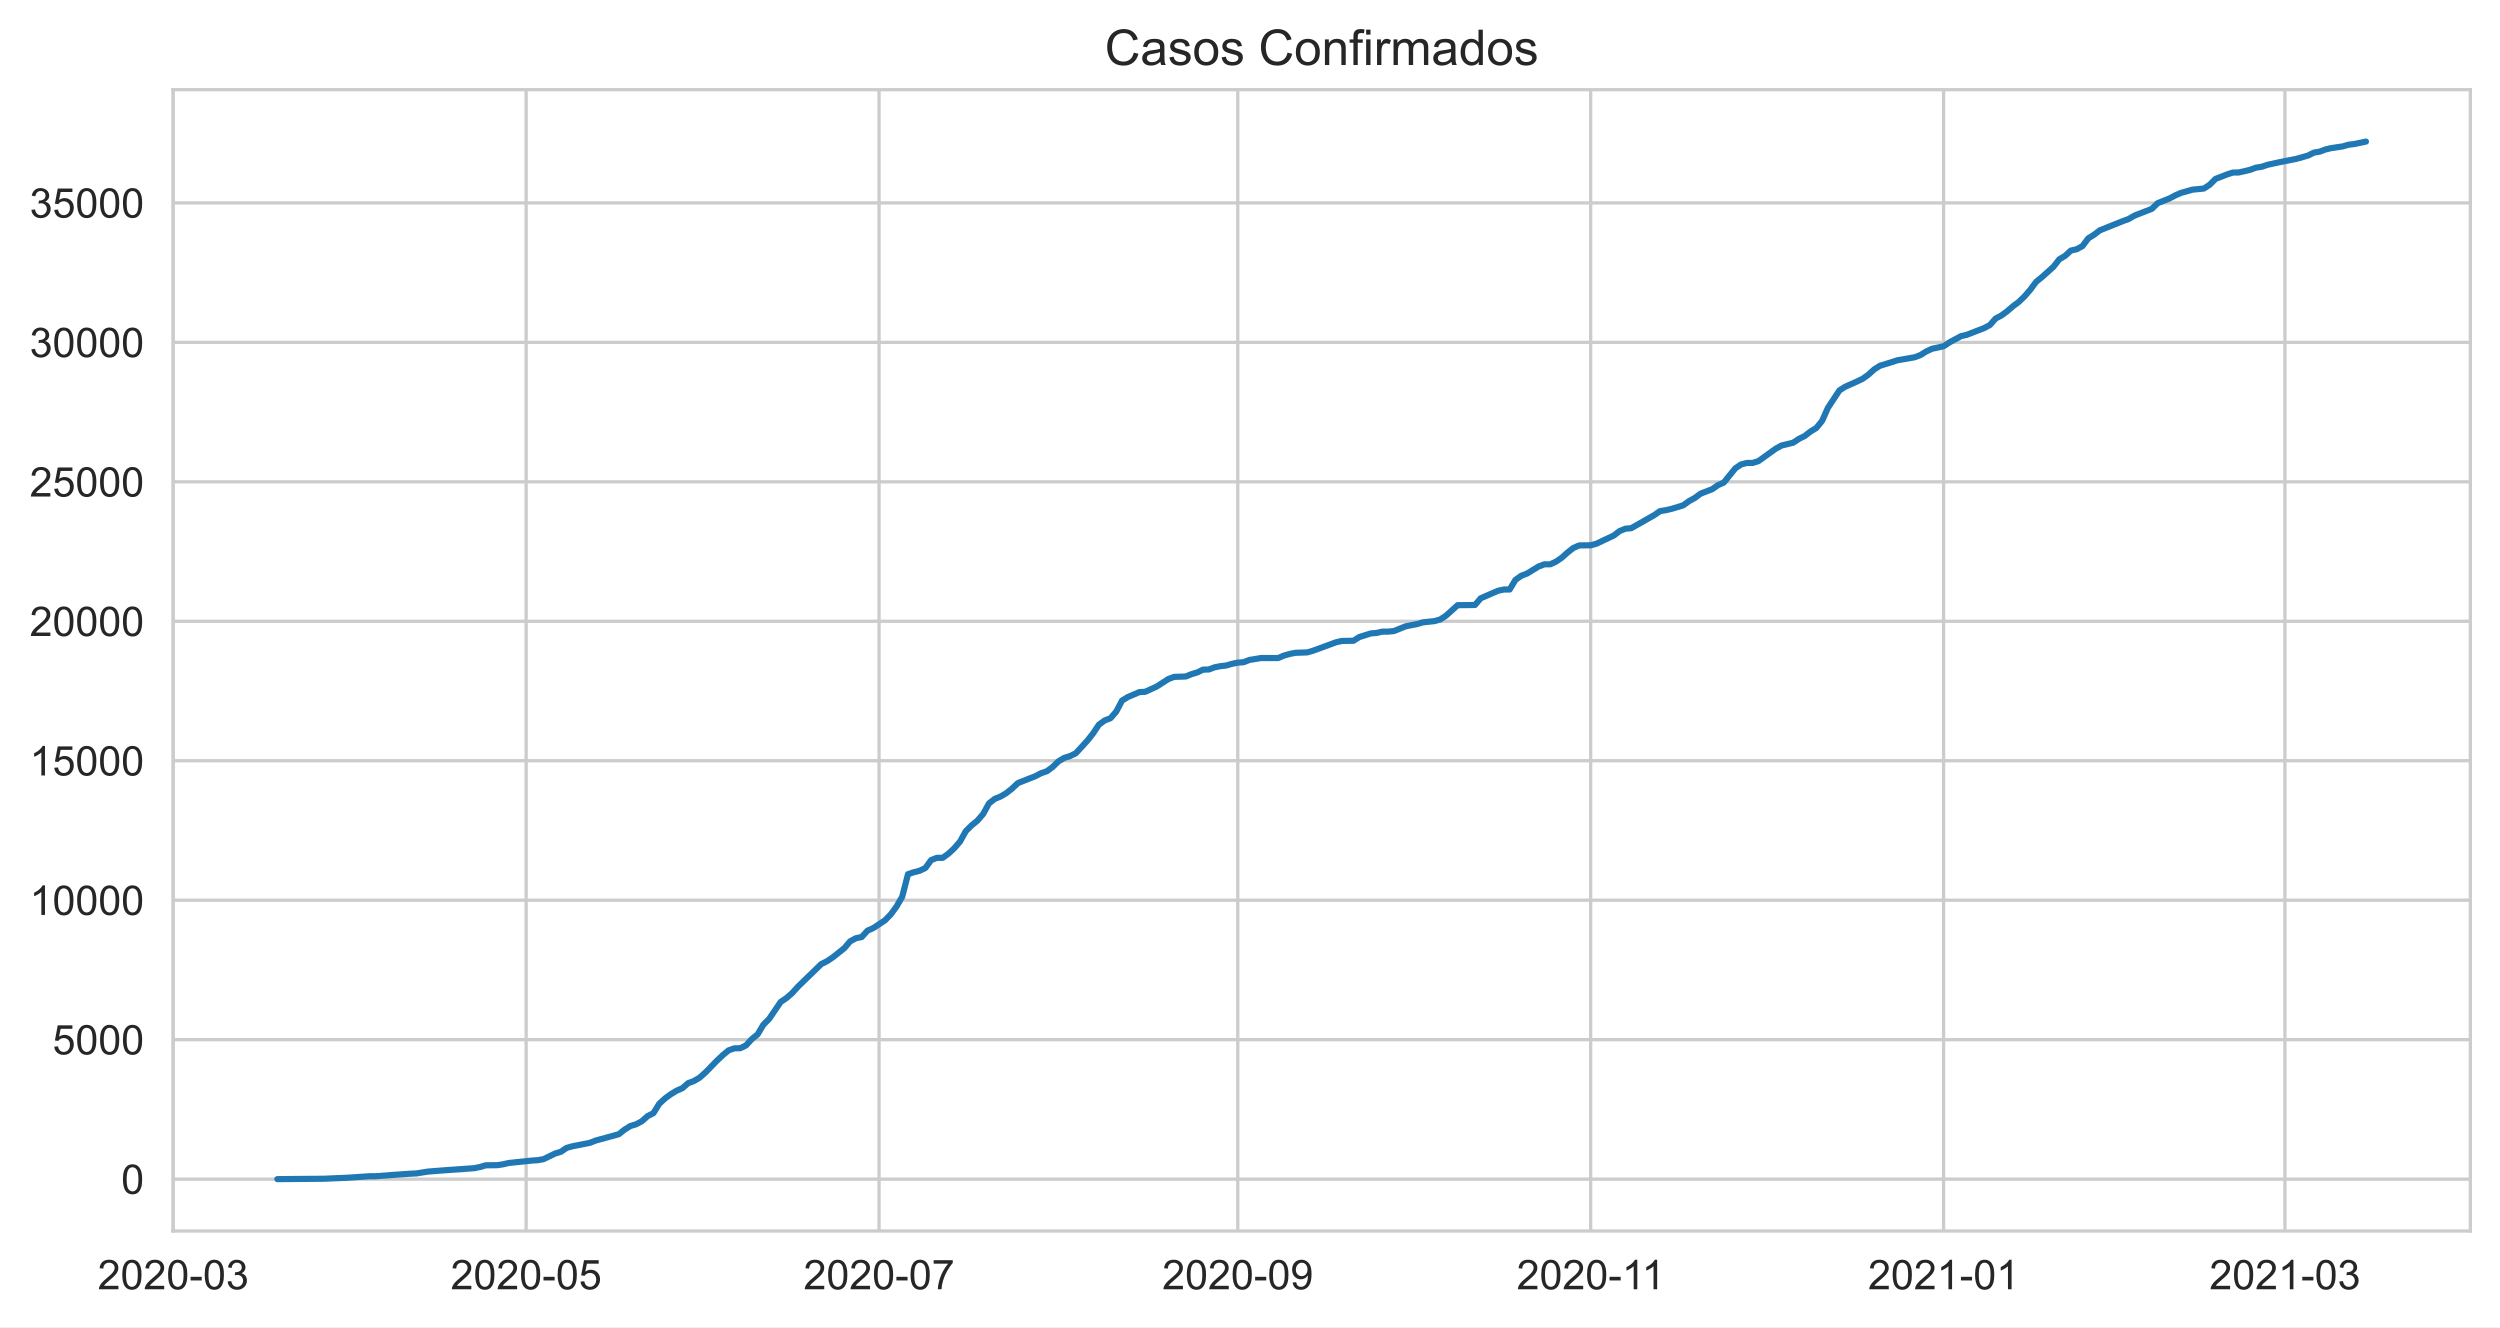
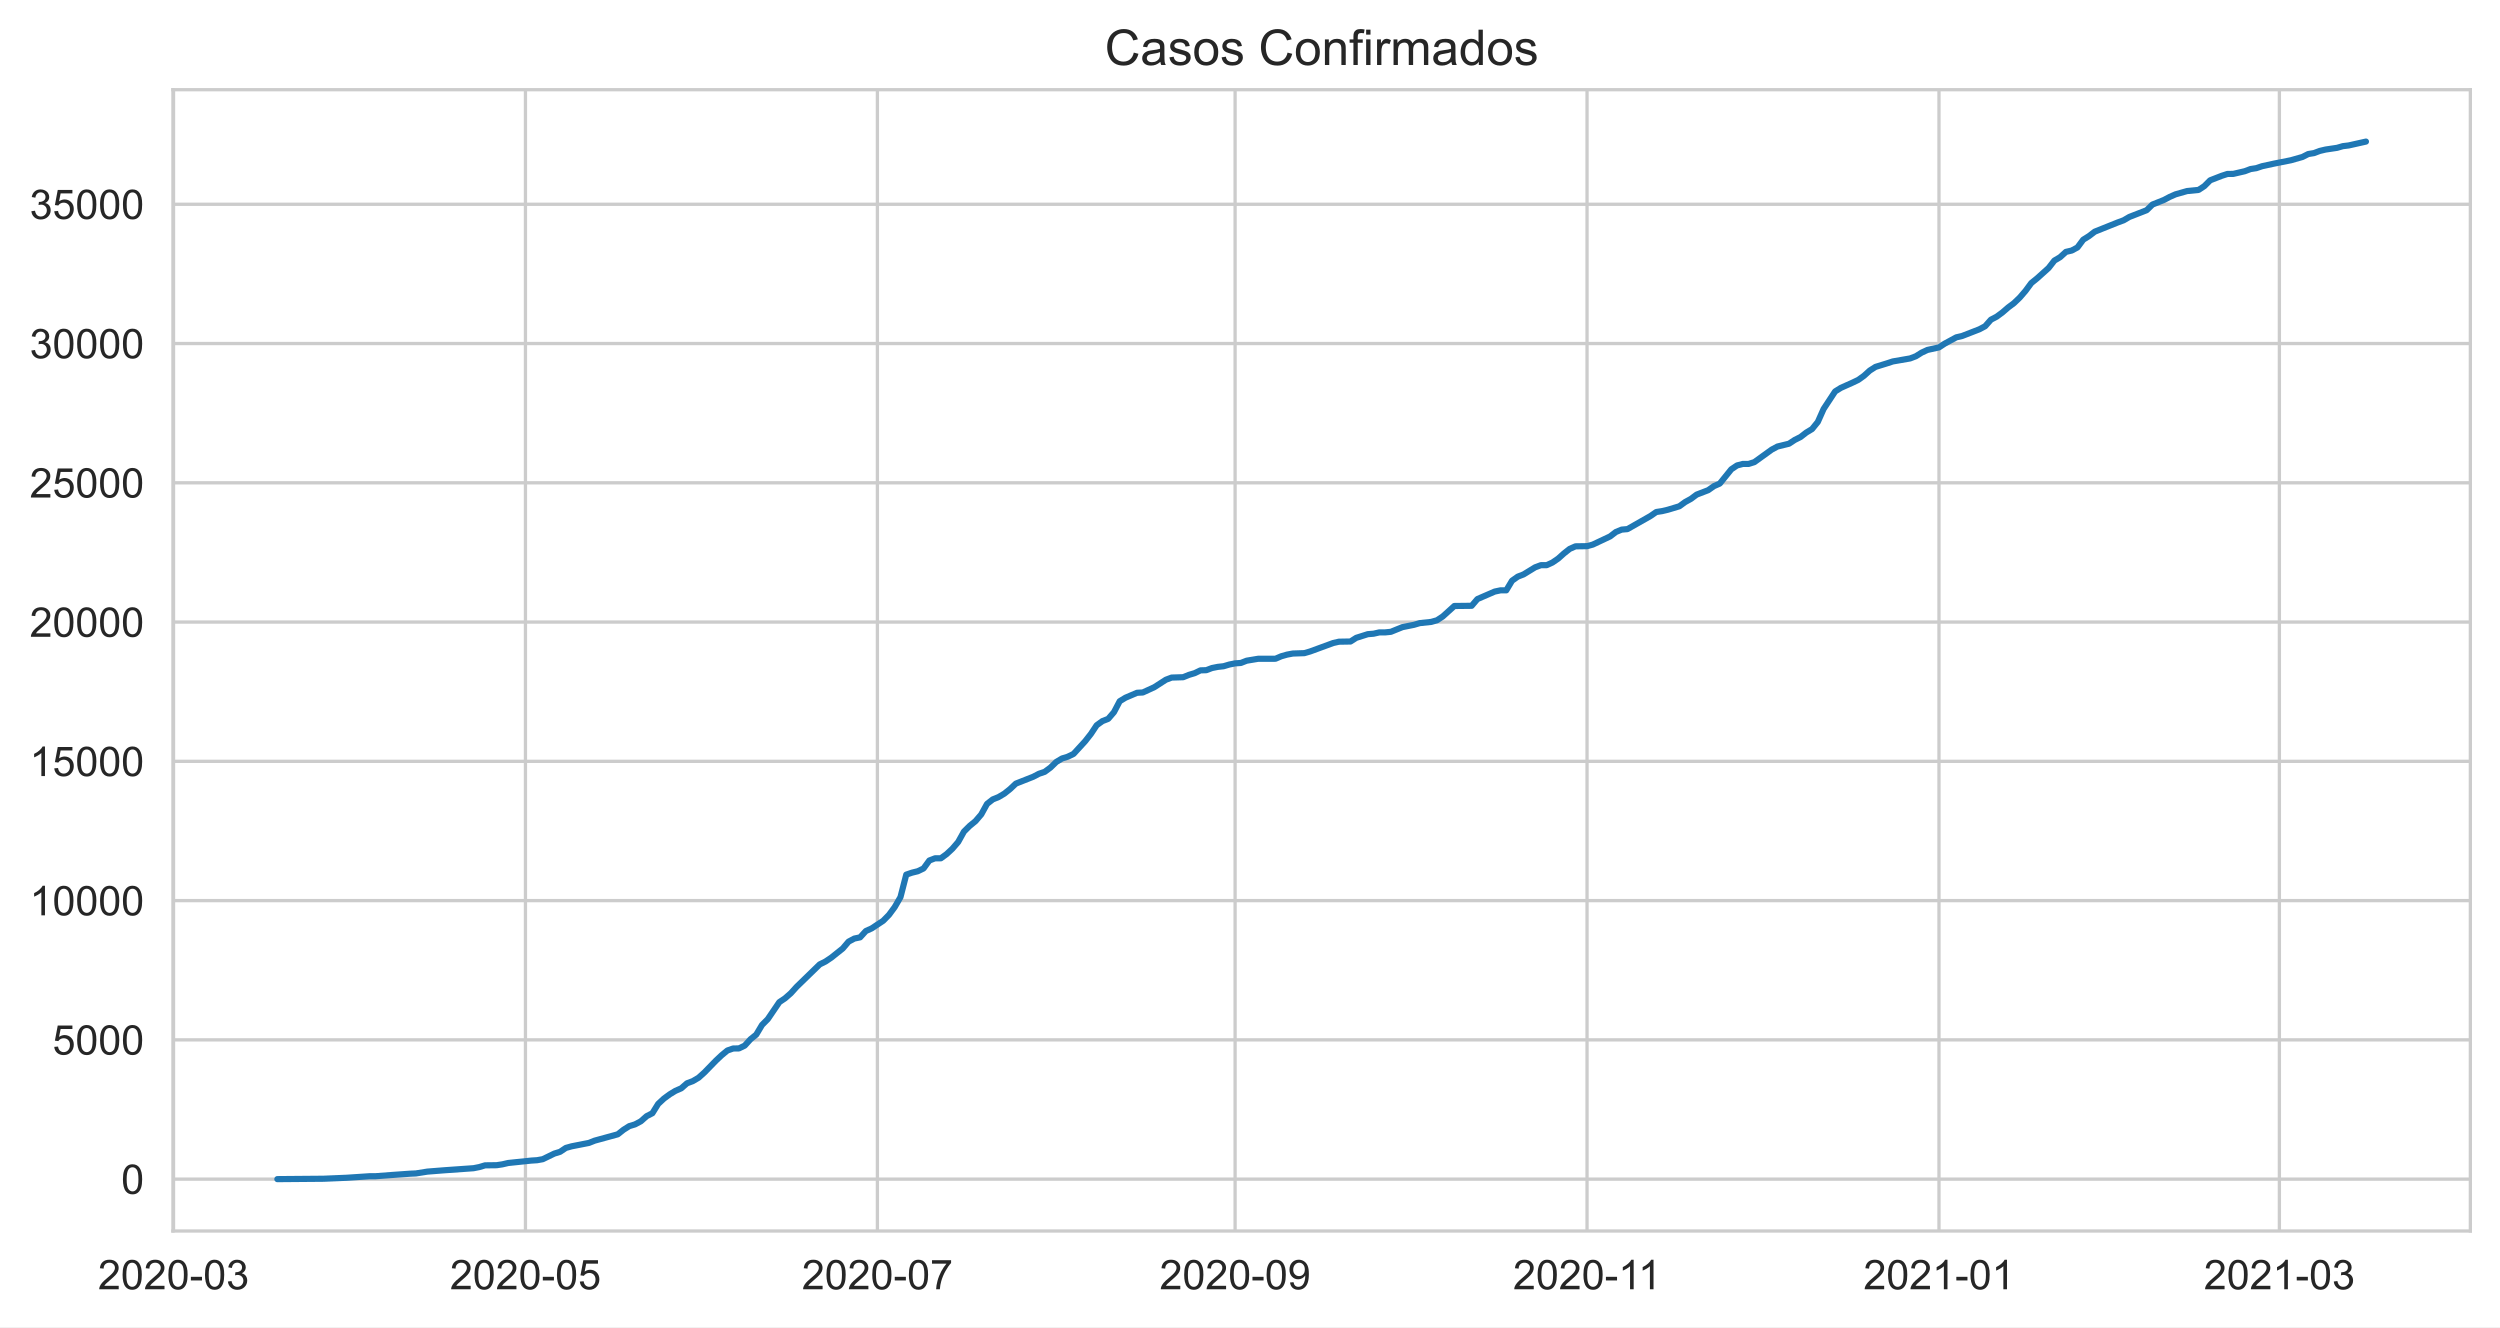
<svg xmlns="http://www.w3.org/2000/svg" xmlns:xlink="http://www.w3.org/1999/xlink" height="322.335pt" version="1.1" viewBox="0 0 607.205 322.335" width="607.205pt">
  <defs>
    <style type="text/css">*{stroke-linecap:butt;stroke-linejoin:round;}</style>
  </defs>
  <g id="figure_1">
    <g id="patch_1">
      <path d="M 0 322.335  L 607.205 322.335  L 607.205 0  L 0 0  z " style="fill:#ffffff;" />
    </g>
    <g id="axes_1">
      <g id="patch_2">
        <path d="M 42.005 298.989  L 600.005 298.989  L 600.005 21.789  L 42.005 21.789  z " style="fill:#ffffff;" />
      </g>
      <g id="matplotlib.axis_1">
        <g id="xtick_1">
          <g id="line2d_1">
-             <path clip-path="url(#pc8f8f0c32c)" d="M 42.075 298.989  L 42.075 21.789  " style="fill:none;stroke:#cccccc;stroke-linecap:round;stroke-width:0.8;" />
+             <path clip-path="url(#p49e1088bb0)" d="M 42.145 298.989  L 42.145 21.789  " style="fill:none;stroke:#cccccc;stroke-linecap:round;stroke-width:0.8;" />
          </g>
          <g id="text_1">
-             <g style="fill:#262626;" transform="translate(23.72729 313.1472)scale(0.1 -0.1)">
+             <g style="fill:#262626;" transform="translate(23.79716 313.1472)scale(0.1 -0.1)">
              <defs>
                <path d="M 50.344 8.453  L 50.344 0  L 3.031 0  Q 2.938 3.172 4.047 6.109  Q 5.859 10.938 9.828 15.625  Q 13.812 20.312 21.344 26.469  Q 33.016 36.031 37.109 41.625  Q 41.219 47.219 41.219 52.203  Q 41.219 57.422 37.469 61  Q 33.734 64.594 27.734 64.594  Q 21.391 64.594 17.578 60.781  Q 13.766 56.984 13.719 50.25  L 4.688 51.172  Q 5.609 61.281 11.656 66.578  Q 17.719 71.875 27.938 71.875  Q 38.234 71.875 44.234 66.156  Q 50.25 60.453 50.25 52  Q 50.25 47.703 48.484 43.547  Q 46.734 39.406 42.656 34.812  Q 38.578 30.219 29.109 22.219  Q 21.188 15.578 18.938 13.203  Q 16.703 10.844 15.234 8.453  z " id="ArialMT-50" />
                <path d="M 4.156 35.297  Q 4.156 48 6.766 55.734  Q 9.375 63.484 14.516 67.672  Q 19.672 71.875 27.484 71.875  Q 33.25 71.875 37.594 69.547  Q 41.938 67.234 44.766 62.859  Q 47.609 58.5 49.219 52.219  Q 50.828 45.953 50.828 35.297  Q 50.828 22.703 48.234 14.969  Q 45.656 7.234 40.5 3  Q 35.359 -1.219 27.484 -1.219  Q 17.141 -1.219 11.234 6.203  Q 4.156 15.141 4.156 35.297  z M 13.188 35.297  Q 13.188 17.672 17.312 11.828  Q 21.438 6 27.484 6  Q 33.547 6 37.672 11.859  Q 41.797 17.719 41.797 35.297  Q 41.797 52.984 37.672 58.781  Q 33.547 64.594 27.391 64.594  Q 21.344 64.594 17.719 59.469  Q 13.188 52.938 13.188 35.297  z " id="ArialMT-48" />
                <path d="M 3.172 21.484  L 3.172 30.328  L 30.172 30.328  L 30.172 21.484  z " id="ArialMT-45" />
                <path d="M 4.203 18.891  L 12.984 20.062  Q 14.5 12.594 18.141 9.297  Q 21.781 6 27 6  Q 33.203 6 37.469 10.297  Q 41.75 14.594 41.75 20.953  Q 41.75 27 37.797 30.922  Q 33.844 34.859 27.734 34.859  Q 25.25 34.859 21.531 33.891  L 22.516 41.609  Q 23.391 41.5 23.922 41.5  Q 29.547 41.5 34.031 44.422  Q 38.531 47.359 38.531 53.469  Q 38.531 58.297 35.25 61.469  Q 31.984 64.656 26.812 64.656  Q 21.688 64.656 18.266 61.422  Q 14.844 58.203 13.875 51.766  L 5.078 53.328  Q 6.688 62.156 12.391 67.016  Q 18.109 71.875 26.609 71.875  Q 32.469 71.875 37.391 69.359  Q 42.328 66.844 44.938 62.5  Q 47.562 58.156 47.562 53.266  Q 47.562 48.641 45.062 44.828  Q 42.578 41.016 37.703 38.766  Q 44.047 37.312 47.562 32.688  Q 51.078 28.078 51.078 21.141  Q 51.078 11.766 44.234 5.25  Q 37.406 -1.266 26.953 -1.266  Q 17.531 -1.266 11.297 4.344  Q 5.078 9.969 4.203 18.891  z " id="ArialMT-51" />
              </defs>
              <use xlink:href="#ArialMT-50" />
              <use x="55.615" xlink:href="#ArialMT-48" />
              <use x="111.23" xlink:href="#ArialMT-50" />
              <use x="166.846" xlink:href="#ArialMT-48" />
              <use x="222.461" xlink:href="#ArialMT-45" />
              <use x="255.762" xlink:href="#ArialMT-48" />
              <use x="311.377" xlink:href="#ArialMT-51" />
            </g>
          </g>
        </g>
        <g id="xtick_2">
          <g id="line2d_2">
-             <path clip-path="url(#pc8f8f0c32c)" d="M 127.791 298.989  L 127.791 21.789  " style="fill:none;stroke:#cccccc;stroke-linecap:round;stroke-width:0.8;" />
+             <path clip-path="url(#p49e1088bb0)" d="M 127.624 298.989  L 127.624 21.789  " style="fill:none;stroke:#cccccc;stroke-linecap:round;stroke-width:0.8;" />
          </g>
          <g id="text_2">
-             <g style="fill:#262626;" transform="translate(109.4437 313.1472)scale(0.1 -0.1)">
+             <g style="fill:#262626;" transform="translate(109.2768 313.1472)scale(0.1 -0.1)">
              <defs>
                <path d="M 4.156 18.75  L 13.375 19.531  Q 14.406 12.797 18.141 9.391  Q 21.875 6 27.156 6  Q 33.5 6 37.891 10.781  Q 42.281 15.578 42.281 23.484  Q 42.281 31 38.062 35.344  Q 33.844 39.703 27 39.703  Q 22.75 39.703 19.328 37.766  Q 15.922 35.844 13.969 32.766  L 5.719 33.844  L 12.641 70.609  L 48.25 70.609  L 48.25 62.203  L 19.672 62.203  L 15.828 42.969  Q 22.266 47.469 29.344 47.469  Q 38.719 47.469 45.156 40.969  Q 51.609 34.469 51.609 24.266  Q 51.609 14.547 45.953 7.469  Q 39.062 -1.219 27.156 -1.219  Q 17.391 -1.219 11.203 4.25  Q 5.031 9.719 4.156 18.75  z " id="ArialMT-53" />
              </defs>
              <use xlink:href="#ArialMT-50" />
              <use x="55.615" xlink:href="#ArialMT-48" />
              <use x="111.23" xlink:href="#ArialMT-50" />
              <use x="166.846" xlink:href="#ArialMT-48" />
              <use x="222.461" xlink:href="#ArialMT-45" />
              <use x="255.762" xlink:href="#ArialMT-48" />
              <use x="311.377" xlink:href="#ArialMT-53" />
            </g>
          </g>
        </g>
        <g id="xtick_3">
          <g id="line2d_3">
-             <path clip-path="url(#pc8f8f0c32c)" d="M 213.508 298.989  L 213.508 21.789  " style="fill:none;stroke:#cccccc;stroke-linecap:round;stroke-width:0.8;" />
+             <path clip-path="url(#p49e1088bb0)" d="M 213.104 298.989  L 213.104 21.789  " style="fill:none;stroke:#cccccc;stroke-linecap:round;stroke-width:0.8;" />
          </g>
          <g id="text_3">
-             <g style="fill:#262626;" transform="translate(195.1602 313.1472)scale(0.1 -0.1)">
+             <g style="fill:#262626;" transform="translate(194.7565 313.1472)scale(0.1 -0.1)">
              <defs>
                <path d="M 4.734 62.203  L 4.734 70.656  L 51.078 70.656  L 51.078 63.812  Q 44.234 56.547 37.516 44.484  Q 30.812 32.422 27.156 19.672  Q 24.516 10.688 23.781 0  L 14.75 0  Q 14.891 8.453 18.062 20.406  Q 21.234 32.375 27.172 43.484  Q 33.109 54.594 39.797 62.203  z " id="ArialMT-55" />
              </defs>
              <use xlink:href="#ArialMT-50" />
              <use x="55.615" xlink:href="#ArialMT-48" />
              <use x="111.23" xlink:href="#ArialMT-50" />
              <use x="166.846" xlink:href="#ArialMT-48" />
              <use x="222.461" xlink:href="#ArialMT-45" />
              <use x="255.762" xlink:href="#ArialMT-48" />
              <use x="311.377" xlink:href="#ArialMT-55" />
            </g>
          </g>
        </g>
        <g id="xtick_4">
          <g id="line2d_4">
-             <path clip-path="url(#pc8f8f0c32c)" d="M 300.629 298.989  L 300.629 21.789  " style="fill:none;stroke:#cccccc;stroke-linecap:round;stroke-width:0.8;" />
+             <path clip-path="url(#p49e1088bb0)" d="M 299.985 298.989  L 299.985 21.789  " style="fill:none;stroke:#cccccc;stroke-linecap:round;stroke-width:0.8;" />
          </g>
          <g id="text_4">
-             <g style="fill:#262626;" transform="translate(282.2818 313.1472)scale(0.1 -0.1)">
+             <g style="fill:#262626;" transform="translate(281.6374 313.1472)scale(0.1 -0.1)">
              <defs>
                <path d="M 5.469 16.547  L 13.922 17.328  Q 14.984 11.375 18.016 8.688  Q 21.047 6 25.781 6  Q 29.828 6 32.875 7.859  Q 35.938 9.719 37.891 12.812  Q 39.844 15.922 41.156 21.188  Q 42.484 26.469 42.484 31.938  Q 42.484 32.516 42.438 33.688  Q 39.797 29.5 35.234 26.875  Q 30.672 24.266 25.344 24.266  Q 16.453 24.266 10.297 30.703  Q 4.156 37.156 4.156 47.703  Q 4.156 58.594 10.578 65.234  Q 17 71.875 26.656 71.875  Q 33.641 71.875 39.422 68.109  Q 45.219 64.359 48.219 57.391  Q 51.219 50.438 51.219 37.25  Q 51.219 23.531 48.234 15.406  Q 45.266 7.281 39.375 3.031  Q 33.5 -1.219 25.594 -1.219  Q 17.188 -1.219 11.859 3.438  Q 6.547 8.109 5.469 16.547  z M 41.453 48.141  Q 41.453 55.719 37.422 60.156  Q 33.406 64.594 27.734 64.594  Q 21.875 64.594 17.531 59.812  Q 13.188 55.031 13.188 47.406  Q 13.188 40.578 17.312 36.297  Q 21.438 32.031 27.484 32.031  Q 33.594 32.031 37.516 36.297  Q 41.453 40.578 41.453 48.141  z " id="ArialMT-57" />
              </defs>
              <use xlink:href="#ArialMT-50" />
              <use x="55.615" xlink:href="#ArialMT-48" />
              <use x="111.23" xlink:href="#ArialMT-50" />
              <use x="166.846" xlink:href="#ArialMT-48" />
              <use x="222.461" xlink:href="#ArialMT-45" />
              <use x="255.762" xlink:href="#ArialMT-48" />
              <use x="311.377" xlink:href="#ArialMT-57" />
            </g>
          </g>
        </g>
        <g id="xtick_5">
          <g id="line2d_5">
-             <path clip-path="url(#pc8f8f0c32c)" d="M 386.346 298.989  L 386.346 21.789  " style="fill:none;stroke:#cccccc;stroke-linecap:round;stroke-width:0.8;" />
+             <path clip-path="url(#p49e1088bb0)" d="M 385.465 298.989  L 385.465 21.789  " style="fill:none;stroke:#cccccc;stroke-linecap:round;stroke-width:0.8;" />
          </g>
          <g id="text_5">
-             <g style="fill:#262626;" transform="translate(368.367 313.1472)scale(0.1 -0.1)">
+             <g style="fill:#262626;" transform="translate(367.4859 313.1472)scale(0.1 -0.1)">
              <defs>
                <path d="M 37.25 0  L 28.469 0  L 28.469 56  Q 25.297 52.984 20.141 49.953  Q 14.984 46.922 10.891 45.406  L 10.891 53.906  Q 18.266 57.375 23.781 62.297  Q 29.297 67.234 31.594 71.875  L 37.25 71.875  z " id="ArialMT-49" />
              </defs>
              <use xlink:href="#ArialMT-50" />
              <use x="55.615" xlink:href="#ArialMT-48" />
              <use x="111.23" xlink:href="#ArialMT-50" />
              <use x="166.846" xlink:href="#ArialMT-48" />
              <use x="222.461" xlink:href="#ArialMT-45" />
              <use x="255.762" xlink:href="#ArialMT-49" />
              <use x="304.002" xlink:href="#ArialMT-49" />
            </g>
          </g>
        </g>
        <g id="xtick_6">
          <g id="line2d_6">
-             <path clip-path="url(#pc8f8f0c32c)" d="M 472.062 298.989  L 472.062 21.789  " style="fill:none;stroke:#cccccc;stroke-linecap:round;stroke-width:0.8;" />
+             <path clip-path="url(#p49e1088bb0)" d="M 470.944 298.989  L 470.944 21.789  " style="fill:none;stroke:#cccccc;stroke-linecap:round;stroke-width:0.8;" />
          </g>
          <g id="text_6">
-             <g style="fill:#262626;" transform="translate(453.7147 313.1472)scale(0.1 -0.1)">
+             <g style="fill:#262626;" transform="translate(452.5968 313.1472)scale(0.1 -0.1)">
              <use xlink:href="#ArialMT-50" />
              <use x="55.615" xlink:href="#ArialMT-48" />
              <use x="111.23" xlink:href="#ArialMT-50" />
              <use x="166.846" xlink:href="#ArialMT-49" />
              <use x="222.461" xlink:href="#ArialMT-45" />
              <use x="255.762" xlink:href="#ArialMT-48" />
              <use x="311.377" xlink:href="#ArialMT-49" />
            </g>
          </g>
        </g>
        <g id="xtick_7">
          <g id="line2d_7">
-             <path clip-path="url(#pc8f8f0c32c)" d="M 554.968 298.989  L 554.968 21.789  " style="fill:none;stroke:#cccccc;stroke-linecap:round;stroke-width:0.8;" />
+             <path clip-path="url(#p49e1088bb0)" d="M 553.621 298.989  L 553.621 21.789  " style="fill:none;stroke:#cccccc;stroke-linecap:round;stroke-width:0.8;" />
          </g>
          <g id="text_7">
-             <g style="fill:#262626;" transform="translate(536.6208 313.1472)scale(0.1 -0.1)">
+             <g style="fill:#262626;" transform="translate(535.2738 313.1472)scale(0.1 -0.1)">
              <use xlink:href="#ArialMT-50" />
              <use x="55.615" xlink:href="#ArialMT-48" />
              <use x="111.23" xlink:href="#ArialMT-50" />
              <use x="166.846" xlink:href="#ArialMT-49" />
              <use x="222.461" xlink:href="#ArialMT-45" />
              <use x="255.762" xlink:href="#ArialMT-48" />
              <use x="311.377" xlink:href="#ArialMT-51" />
            </g>
          </g>
        </g>
      </g>
      <g id="matplotlib.axis_2">
        <g id="ytick_1">
          <g id="line2d_8">
-             <path clip-path="url(#pc8f8f0c32c)" d="M 42.005 286.389  L 600.005 286.389  " style="fill:none;stroke:#cccccc;stroke-linecap:round;stroke-width:0.8;" />
+             <path clip-path="url(#p49e1088bb0)" d="M 42.005 286.389  L 600.005 286.389  " style="fill:none;stroke:#cccccc;stroke-linecap:round;stroke-width:0.8;" />
          </g>
          <g id="text_8">
            <g style="fill:#262626;" transform="translate(29.44375 289.9683)scale(0.1 -0.1)">
              <use xlink:href="#ArialMT-48" />
            </g>
          </g>
        </g>
        <g id="ytick_2">
          <g id="line2d_9">
-             <path clip-path="url(#pc8f8f0c32c)" d="M 42.005 252.517  L 600.005 252.517  " style="fill:none;stroke:#cccccc;stroke-linecap:round;stroke-width:0.8;" />
+             <path clip-path="url(#p49e1088bb0)" d="M 42.005 252.564  L 600.005 252.564  " style="fill:none;stroke:#cccccc;stroke-linecap:round;stroke-width:0.8;" />
          </g>
          <g id="text_9">
-             <g style="fill:#262626;" transform="translate(12.76094 256.0955)scale(0.1 -0.1)">
+             <g style="fill:#262626;" transform="translate(12.76094 256.1428)scale(0.1 -0.1)">
              <use xlink:href="#ArialMT-53" />
              <use x="55.615" xlink:href="#ArialMT-48" />
              <use x="111.23" xlink:href="#ArialMT-48" />
              <use x="166.846" xlink:href="#ArialMT-48" />
            </g>
          </g>
        </g>
        <g id="ytick_3">
          <g id="line2d_10">
-             <path clip-path="url(#pc8f8f0c32c)" d="M 42.005 218.644  L 600.005 218.644  " style="fill:none;stroke:#cccccc;stroke-linecap:round;stroke-width:0.8;" />
+             <path clip-path="url(#p49e1088bb0)" d="M 42.005 218.738  L 600.005 218.738  " style="fill:none;stroke:#cccccc;stroke-linecap:round;stroke-width:0.8;" />
          </g>
          <g id="text_10">
-             <g style="fill:#262626;" transform="translate(7.2 222.2227)scale(0.1 -0.1)">
+             <g style="fill:#262626;" transform="translate(7.2 222.3173)scale(0.1 -0.1)">
              <use xlink:href="#ArialMT-49" />
              <use x="55.615" xlink:href="#ArialMT-48" />
              <use x="111.23" xlink:href="#ArialMT-48" />
              <use x="166.846" xlink:href="#ArialMT-48" />
              <use x="222.461" xlink:href="#ArialMT-48" />
            </g>
          </g>
        </g>
        <g id="ytick_4">
          <g id="line2d_11">
-             <path clip-path="url(#pc8f8f0c32c)" d="M 42.005 184.771  L 600.005 184.771  " style="fill:none;stroke:#cccccc;stroke-linecap:round;stroke-width:0.8;" />
+             <path clip-path="url(#p49e1088bb0)" d="M 42.005 184.913  L 600.005 184.913  " style="fill:none;stroke:#cccccc;stroke-linecap:round;stroke-width:0.8;" />
          </g>
          <g id="text_11">
-             <g style="fill:#262626;" transform="translate(7.2 188.3499)scale(0.1 -0.1)">
+             <g style="fill:#262626;" transform="translate(7.2 188.4918)scale(0.1 -0.1)">
              <use xlink:href="#ArialMT-49" />
              <use x="55.615" xlink:href="#ArialMT-53" />
              <use x="111.23" xlink:href="#ArialMT-48" />
              <use x="166.846" xlink:href="#ArialMT-48" />
              <use x="222.461" xlink:href="#ArialMT-48" />
            </g>
          </g>
        </g>
        <g id="ytick_5">
          <g id="line2d_12">
-             <path clip-path="url(#pc8f8f0c32c)" d="M 42.005 150.898  L 600.005 150.898  " style="fill:none;stroke:#cccccc;stroke-linecap:round;stroke-width:0.8;" />
+             <path clip-path="url(#p49e1088bb0)" d="M 42.005 151.087  L 600.005 151.087  " style="fill:none;stroke:#cccccc;stroke-linecap:round;stroke-width:0.8;" />
          </g>
          <g id="text_12">
-             <g style="fill:#262626;" transform="translate(7.2 154.4771)scale(0.1 -0.1)">
+             <g style="fill:#262626;" transform="translate(7.2 154.6663)scale(0.1 -0.1)">
              <use xlink:href="#ArialMT-50" />
              <use x="55.615" xlink:href="#ArialMT-48" />
              <use x="111.23" xlink:href="#ArialMT-48" />
              <use x="166.846" xlink:href="#ArialMT-48" />
              <use x="222.461" xlink:href="#ArialMT-48" />
            </g>
          </g>
        </g>
        <g id="ytick_6">
          <g id="line2d_13">
-             <path clip-path="url(#pc8f8f0c32c)" d="M 42.005 117.025  L 600.005 117.025  " style="fill:none;stroke:#cccccc;stroke-linecap:round;stroke-width:0.8;" />
+             <path clip-path="url(#p49e1088bb0)" d="M 42.005 117.262  L 600.005 117.262  " style="fill:none;stroke:#cccccc;stroke-linecap:round;stroke-width:0.8;" />
          </g>
          <g id="text_13">
-             <g style="fill:#262626;" transform="translate(7.2 120.6043)scale(0.1 -0.1)">
+             <g style="fill:#262626;" transform="translate(7.2 120.8408)scale(0.1 -0.1)">
              <use xlink:href="#ArialMT-50" />
              <use x="55.615" xlink:href="#ArialMT-53" />
              <use x="111.23" xlink:href="#ArialMT-48" />
              <use x="166.846" xlink:href="#ArialMT-48" />
              <use x="222.461" xlink:href="#ArialMT-48" />
            </g>
          </g>
        </g>
        <g id="ytick_7">
          <g id="line2d_14">
-             <path clip-path="url(#pc8f8f0c32c)" d="M 42.005 83.153  L 600.005 83.153  " style="fill:none;stroke:#cccccc;stroke-linecap:round;stroke-width:0.8;" />
+             <path clip-path="url(#p49e1088bb0)" d="M 42.005 83.436  L 600.005 83.436  " style="fill:none;stroke:#cccccc;stroke-linecap:round;stroke-width:0.8;" />
          </g>
          <g id="text_14">
-             <g style="fill:#262626;" transform="translate(7.2 86.73155)scale(0.1 -0.1)">
+             <g style="fill:#262626;" transform="translate(7.2 87.01526)scale(0.1 -0.1)">
              <use xlink:href="#ArialMT-51" />
              <use x="55.615" xlink:href="#ArialMT-48" />
              <use x="111.23" xlink:href="#ArialMT-48" />
              <use x="166.846" xlink:href="#ArialMT-48" />
              <use x="222.461" xlink:href="#ArialMT-48" />
            </g>
          </g>
        </g>
        <g id="ytick_8">
          <g id="line2d_15">
-             <path clip-path="url(#pc8f8f0c32c)" d="M 42.005 49.28  L 600.005 49.28  " style="fill:none;stroke:#cccccc;stroke-linecap:round;stroke-width:0.8;" />
+             <path clip-path="url(#p49e1088bb0)" d="M 42.005 49.611  L 600.005 49.611  " style="fill:none;stroke:#cccccc;stroke-linecap:round;stroke-width:0.8;" />
          </g>
          <g id="text_15">
-             <g style="fill:#262626;" transform="translate(7.2 52.85876)scale(0.1 -0.1)">
+             <g style="fill:#262626;" transform="translate(7.2 53.18976)scale(0.1 -0.1)">
              <use xlink:href="#ArialMT-51" />
              <use x="55.615" xlink:href="#ArialMT-53" />
              <use x="111.23" xlink:href="#ArialMT-48" />
              <use x="166.846" xlink:href="#ArialMT-48" />
              <use x="222.461" xlink:href="#ArialMT-48" />
            </g>
          </g>
        </g>
      </g>
      <g id="line2d_16">
-         <path clip-path="url(#pc8f8f0c32c)" d="M 67.368 286.389  L 78.61 286.295  L 84.231 286.057  L 89.851 285.685  L 91.257 285.685  L 95.472 285.366  L 99.688 285.068  L 101.093 285.007  L 103.903 284.56  L 108.119 284.228  L 115.145 283.734  L 116.55 283.456  L 117.955 283.036  L 120.765 283.002  L 122.171 282.792  L 123.576 282.467  L 129.197 281.878  L 130.602 281.789  L 132.007 281.539  L 134.817 280.177  L 136.223 279.744  L 137.628 278.802  L 139.033 278.409  L 143.248 277.582  L 144.654 277.027  L 150.274 275.489  L 151.68 274.378  L 153.085 273.497  L 154.49 273.071  L 155.895 272.319  L 157.3 271.079  L 158.706 270.361  L 160.111 268.098  L 161.516 266.797  L 162.921 265.768  L 164.326 264.914  L 165.731 264.304  L 167.137 263.078  L 168.542 262.556  L 169.947 261.73  L 171.352 260.47  L 174.163 257.584  L 175.568 256.263  L 176.973 255.104  L 178.378 254.617  L 179.783 254.596  L 181.189 253.919  L 182.594 252.374  L 183.999 251.243  L 185.404 248.892  L 186.809 247.476  L 189.62 243.344  L 191.025 242.402  L 192.43 241.169  L 193.835 239.618  L 199.456 234.164  L 200.861 233.467  L 202.266 232.525  L 205.077 230.282  L 206.482 228.629  L 207.887 227.878  L 209.292 227.586  L 210.697 226.042  L 212.103 225.412  L 214.913 223.555  L 216.318 222.126  L 217.723 220.222  L 219.129 217.797  L 220.534 212.33  L 221.939 211.849  L 223.344 211.503  L 224.749 210.826  L 226.155 208.895  L 227.56 208.353  L 228.965 208.353  L 230.37 207.33  L 231.775 206.023  L 233.18 204.39  L 234.586 201.863  L 235.991 200.468  L 237.396 199.323  L 238.801 197.683  L 240.206 195.129  L 241.612 194.032  L 243.017 193.463  L 244.422 192.629  L 245.827 191.512  L 247.232 190.191  L 251.448 188.531  L 252.853 187.799  L 254.258 187.325  L 255.663 186.289  L 257.069 184.92  L 258.474 184.08  L 259.879 183.646  L 261.284 182.962  L 264.095 179.9  L 265.5 178.118  L 266.905 176.005  L 268.31 174.989  L 269.715 174.447  L 271.121 172.821  L 272.526 170.152  L 273.931 169.298  L 276.741 168.099  L 278.146 168.024  L 280.957 166.737  L 283.767 164.928  L 285.172 164.4  L 287.983 164.312  L 289.388 163.743  L 290.793 163.323  L 292.198 162.645  L 293.604 162.605  L 295.009 162.076  L 296.414 161.798  L 297.819 161.643  L 299.224 161.229  L 300.629 160.945  L 302.035 160.843  L 303.44 160.295  L 306.25 159.827  L 310.466 159.82  L 311.871 159.217  L 313.276 158.818  L 314.681 158.553  L 317.492 158.459  L 318.897 158.052  L 324.518 155.993  L 325.923 155.674  L 328.733 155.627  L 330.138 154.733  L 332.949 153.845  L 334.354 153.73  L 335.759 153.412  L 337.164 153.412  L 338.57 153.269  L 341.38 152.131  L 344.19 151.569  L 345.595 151.156  L 348.406 150.858  L 349.811 150.458  L 351.216 149.53  L 354.027 146.989  L 358.242 146.942  L 359.647 145.302  L 363.863 143.48  L 365.268 143.182  L 366.673 143.182  L 368.078 140.838  L 369.484 139.849  L 370.889 139.307  L 373.699 137.586  L 375.104 137.065  L 376.51 137.065  L 377.915 136.421  L 379.32 135.459  L 380.725 134.199  L 382.13 133.095  L 383.536 132.478  L 386.346 132.438  L 387.751 132.051  L 391.967 130.066  L 393.372 128.989  L 394.777 128.413  L 396.182 128.292  L 401.803 125.101  L 403.208 124.132  L 404.613 123.915  L 406.019 123.583  L 408.829 122.736  L 410.234 121.713  L 411.639 120.941  L 413.044 119.898  L 415.855 118.821  L 417.26 117.832  L 418.665 117.222  L 421.476 113.747  L 422.881 112.805  L 424.286 112.439  L 425.691 112.439  L 427.096 111.999  L 431.312 108.964  L 432.717 108.205  L 435.527 107.521  L 436.933 106.599  L 438.338 105.895  L 439.743 104.804  L 441.148 103.957  L 442.553 102.223  L 443.959 99.073  L 446.769 94.805  L 448.174 93.931  L 450.985 92.678  L 452.39 92.007  L 453.795 91.004  L 455.2 89.731  L 456.605 88.836  L 459.416 87.969  L 460.821 87.509  L 465.036 86.777  L 466.442 86.242  L 467.847 85.361  L 469.252 84.711  L 472.062 84.094  L 473.468 83.173  L 476.278 81.649  L 477.683 81.324  L 481.899 79.691  L 483.304 78.946  L 484.709 77.354  L 486.114 76.622  L 487.519 75.585  L 488.925 74.373  L 490.33 73.323  L 491.735 71.975  L 493.14 70.342  L 494.545 68.445  L 495.951 67.307  L 498.761 64.78  L 500.166 62.978  L 501.571 62.145  L 502.976 60.864  L 504.382 60.539  L 505.787 59.787  L 507.192 57.897  L 508.597 57.023  L 510.002 55.946  L 515.623 53.697  L 517.028 53.182  L 518.434 52.362  L 522.649 50.723  L 524.054 49.348  L 526.865 48.23  L 528.27 47.485  L 529.675 46.868  L 532.485 46.069  L 535.296 45.791  L 536.701 44.863  L 538.106 43.454  L 540.917 42.363  L 542.322 41.909  L 543.727 41.896  L 546.537 41.245  L 547.942 40.717  L 549.348 40.5  L 550.753 40.026  L 553.563 39.416  L 557.779 38.576  L 560.589 37.777  L 561.994 37.065  L 563.4 36.835  L 564.805 36.307  L 566.21 35.975  L 569.02 35.555  L 570.425 35.148  L 571.831 34.979  L 574.641 34.389  L 574.641 34.389  " style="fill:none;stroke:#1f77b4;stroke-linecap:round;stroke-width:1.5;" />
+         <path clip-path="url(#p49e1088bb0)" d="M 67.368 286.389  L 78.579 286.295  L 84.184 286.058  L 89.789 285.686  L 91.191 285.686  L 95.394 285.368  L 99.598 285.07  L 101 285.009  L 103.802 284.563  L 108.006 284.231  L 115.013 283.737  L 116.414 283.46  L 117.815 283.041  L 120.618 283.007  L 122.019 282.797  L 123.421 282.472  L 129.026 281.884  L 130.427 281.796  L 131.828 281.546  L 134.631 280.186  L 136.032 279.753  L 137.434 278.812  L 138.835 278.42  L 143.039 277.595  L 144.44 277.04  L 150.045 275.504  L 151.447 274.395  L 152.848 273.515  L 154.249 273.089  L 155.651 272.338  L 157.052 271.1  L 158.453 270.383  L 159.855 268.124  L 161.256 266.825  L 162.657 265.796  L 164.058 264.944  L 165.46 264.335  L 166.861 263.111  L 168.262 262.59  L 169.664 261.764  L 171.065 260.506  L 173.868 257.624  L 175.269 256.305  L 176.67 255.148  L 178.071 254.661  L 179.473 254.641  L 180.874 253.964  L 182.275 252.422  L 183.677 251.292  L 185.078 248.945  L 186.479 247.531  L 189.282 243.404  L 190.683 242.464  L 192.085 241.232  L 193.486 239.683  L 199.091 234.237  L 200.492 233.54  L 201.894 232.6  L 204.696 230.361  L 206.098 228.71  L 207.499 227.959  L 208.9 227.668  L 210.302 226.126  L 211.703 225.497  L 214.505 223.643  L 215.907 222.216  L 217.308 220.315  L 218.709 217.893  L 220.111 212.433  L 221.512 211.953  L 222.913 211.608  L 224.315 210.931  L 225.716 209.003  L 227.117 208.462  L 228.518 208.462  L 229.92 207.441  L 231.321 206.135  L 232.722 204.505  L 234.124 201.981  L 235.525 200.588  L 236.926 199.444  L 238.328 197.807  L 239.729 195.257  L 241.13 194.161  L 242.532 193.592  L 243.933 192.76  L 245.334 191.644  L 246.735 190.325  L 250.939 188.667  L 252.341 187.937  L 253.742 187.463  L 255.143 186.428  L 256.545 185.062  L 257.946 184.223  L 259.347 183.79  L 260.749 183.107  L 263.551 180.049  L 264.952 178.27  L 266.354 176.159  L 267.755 175.144  L 269.156 174.603  L 270.558 172.979  L 271.959 170.314  L 273.36 169.461  L 276.163 168.264  L 277.564 168.19  L 280.367 166.904  L 283.169 165.098  L 284.571 164.57  L 287.373 164.482  L 288.775 163.914  L 290.176 163.495  L 291.577 162.818  L 292.979 162.777  L 294.38 162.25  L 295.781 161.972  L 297.182 161.817  L 298.584 161.404  L 299.985 161.12  L 301.386 161.019  L 302.788 160.471  L 305.59 160.004  L 309.794 159.997  L 311.196 159.395  L 312.597 158.996  L 313.998 158.732  L 316.801 158.637  L 318.202 158.231  L 323.807 156.175  L 325.209 155.857  L 328.011 155.809  L 329.413 154.916  L 332.215 154.03  L 333.616 153.915  L 335.018 153.597  L 336.419 153.597  L 337.82 153.455  L 340.623 152.319  L 343.426 151.757  L 344.827 151.344  L 347.629 151.047  L 349.031 150.648  L 350.432 149.721  L 353.235 147.184  L 357.439 147.137  L 358.84 145.499  L 363.044 143.68  L 364.445 143.382  L 365.846 143.382  L 367.248 141.041  L 368.649 140.053  L 370.05 139.512  L 372.853 137.794  L 374.254 137.273  L 375.656 137.273  L 377.057 136.63  L 378.458 135.67  L 379.86 134.411  L 381.261 133.309  L 382.662 132.693  L 385.465 132.652  L 386.866 132.267  L 391.07 130.285  L 392.471 129.209  L 393.873 128.634  L 395.274 128.512  L 400.879 125.326  L 402.28 124.358  L 403.682 124.142  L 405.083 123.81  L 407.886 122.965  L 409.287 121.943  L 410.688 121.172  L 412.09 120.13  L 414.892 119.055  L 416.293 118.067  L 417.695 117.458  L 420.497 113.988  L 421.899 113.047  L 423.3 112.682  L 424.701 112.682  L 426.103 112.242  L 430.307 109.211  L 431.708 108.454  L 434.51 107.77  L 435.912 106.85  L 437.313 106.147  L 438.714 105.058  L 440.116 104.212  L 441.517 102.48  L 442.918 99.334  L 445.721 95.072  L 447.122 94.2  L 449.925 92.948  L 451.326 92.278  L 452.727 91.277  L 454.129 90.005  L 455.53 89.112  L 458.333 88.246  L 459.734 87.786  L 463.938 87.056  L 465.339 86.521  L 466.74 85.642  L 468.142 84.992  L 470.944 84.377  L 472.346 83.457  L 475.148 81.935  L 476.55 81.61  L 480.754 79.979  L 482.155 79.235  L 483.556 77.645  L 484.957 76.915  L 486.359 75.88  L 487.76 74.669  L 489.161 73.62  L 490.563 72.274  L 491.964 70.644  L 493.365 68.749  L 494.767 67.613  L 497.569 65.089  L 498.971 63.29  L 500.372 62.458  L 501.773 61.179  L 503.174 60.854  L 504.576 60.104  L 505.977 58.216  L 507.378 57.343  L 508.78 56.268  L 514.385 54.022  L 515.786 53.508  L 517.188 52.689  L 521.391 51.052  L 522.793 49.679  L 525.595 48.562  L 526.997 47.818  L 528.398 47.202  L 531.201 46.404  L 534.003 46.127  L 535.404 45.2  L 536.806 43.793  L 539.608 42.704  L 541.01 42.25  L 542.411 42.237  L 545.214 41.587  L 546.615 41.06  L 548.016 40.843  L 549.418 40.37  L 552.22 39.761  L 556.424 38.922  L 559.227 38.124  L 560.628 37.413  L 562.029 37.183  L 563.431 36.656  L 564.832 36.324  L 567.635 35.905  L 569.036 35.499  L 570.437 35.33  L 574.641 34.389  L 574.641 34.389  " style="fill:none;stroke:#1f77b4;stroke-linecap:round;stroke-width:1.5;" />
      </g>
      <g id="patch_3">
        <path d="M 42.005 298.989  L 42.005 21.789  " style="fill:none;stroke:#cccccc;stroke-linecap:square;stroke-linejoin:miter;stroke-width:0.8;" />
      </g>
      <g id="patch_4">
        <path d="M 600.005 298.989  L 600.005 21.789  " style="fill:none;stroke:#cccccc;stroke-linecap:square;stroke-linejoin:miter;stroke-width:0.8;" />
      </g>
      <g id="patch_5">
        <path d="M 42.005 298.989  L 600.005 298.989  " style="fill:none;stroke:#cccccc;stroke-linecap:square;stroke-linejoin:miter;stroke-width:0.8;" />
      </g>
      <g id="patch_6">
        <path d="M 42.005 21.789  L 600.005 21.789  " style="fill:none;stroke:#cccccc;stroke-linecap:square;stroke-linejoin:miter;stroke-width:0.8;" />
      </g>
      <g id="text_16">
        <g style="fill:#262626;" transform="translate(268.32 15.78937)scale(0.12 -0.12)">
          <defs>
            <path d="M 58.797 25.094  L 68.266 22.703  Q 65.281 11.031 57.547 4.906  Q 49.812 -1.219 38.625 -1.219  Q 27.047 -1.219 19.797 3.484  Q 12.547 8.203 8.766 17.141  Q 4.984 26.078 4.984 36.328  Q 4.984 47.516 9.25 55.828  Q 13.531 64.156 21.406 68.469  Q 29.297 72.797 38.766 72.797  Q 49.516 72.797 56.828 67.328  Q 64.156 61.859 67.047 51.953  L 57.719 49.75  Q 55.219 57.562 50.484 61.125  Q 45.75 64.703 38.578 64.703  Q 30.328 64.703 24.781 60.734  Q 19.234 56.781 16.984 50.109  Q 14.75 43.453 14.75 36.375  Q 14.75 27.25 17.406 20.438  Q 20.062 13.625 25.672 10.25  Q 31.297 6.891 37.844 6.891  Q 45.797 6.891 51.312 11.469  Q 56.844 16.062 58.797 25.094  z " id="ArialMT-67" />
            <path d="M 40.438 6.391  Q 35.547 2.25 31.031 0.531  Q 26.516 -1.172 21.344 -1.172  Q 12.797 -1.172 8.203 3  Q 3.609 7.172 3.609 13.672  Q 3.609 17.484 5.344 20.625  Q 7.078 23.781 9.891 25.688  Q 12.703 27.594 16.219 28.562  Q 18.797 29.25 24.031 29.891  Q 34.672 31.156 39.703 32.906  Q 39.75 34.719 39.75 35.203  Q 39.75 40.578 37.25 42.781  Q 33.891 45.75 27.25 45.75  Q 21.047 45.75 18.094 43.578  Q 15.141 41.406 13.719 35.891  L 5.125 37.062  Q 6.297 42.578 8.984 45.969  Q 11.672 49.359 16.75 51.188  Q 21.828 53.031 28.516 53.031  Q 35.156 53.031 39.297 51.469  Q 43.453 49.906 45.406 47.531  Q 47.359 45.172 48.141 41.547  Q 48.578 39.312 48.578 33.453  L 48.578 21.734  Q 48.578 9.469 49.141 6.219  Q 49.703 2.984 51.375 0  L 42.188 0  Q 40.828 2.734 40.438 6.391  z M 39.703 26.031  Q 34.906 24.078 25.344 22.703  Q 19.922 21.922 17.672 20.938  Q 15.438 19.969 14.203 18.094  Q 12.984 16.219 12.984 13.922  Q 12.984 10.406 15.641 8.062  Q 18.312 5.719 23.438 5.719  Q 28.516 5.719 32.469 7.938  Q 36.422 10.156 38.281 14.016  Q 39.703 17 39.703 22.797  z " id="ArialMT-97" />
            <path d="M 3.078 15.484  L 11.766 16.844  Q 12.5 11.625 15.844 8.844  Q 19.188 6.062 25.203 6.062  Q 31.25 6.062 34.172 8.516  Q 37.109 10.984 37.109 14.312  Q 37.109 17.281 34.516 19  Q 32.719 20.172 25.531 21.969  Q 15.875 24.422 12.141 26.203  Q 8.406 27.984 6.469 31.125  Q 4.547 34.281 4.547 38.094  Q 4.547 41.547 6.125 44.5  Q 7.719 47.469 10.453 49.422  Q 12.5 50.922 16.031 51.969  Q 19.578 53.031 23.641 53.031  Q 29.734 53.031 34.344 51.266  Q 38.969 49.516 41.156 46.5  Q 43.359 43.5 44.188 38.484  L 35.594 37.312  Q 35.016 41.312 32.203 43.547  Q 29.391 45.797 24.266 45.797  Q 18.219 45.797 15.625 43.797  Q 13.031 41.797 13.031 39.109  Q 13.031 37.406 14.109 36.031  Q 15.188 34.625 17.484 33.688  Q 18.797 33.203 25.25 31.453  Q 34.578 28.953 38.25 27.359  Q 41.938 25.781 44.031 22.75  Q 46.141 19.734 46.141 15.234  Q 46.141 10.844 43.578 6.953  Q 41.016 3.078 36.172 0.953  Q 31.344 -1.172 25.25 -1.172  Q 15.141 -1.172 9.844 3.031  Q 4.547 7.234 3.078 15.484  z " id="ArialMT-115" />
            <path d="M 3.328 25.922  Q 3.328 40.328 11.328 47.266  Q 18.016 53.031 27.641 53.031  Q 38.328 53.031 45.109 46.016  Q 51.906 39.016 51.906 26.656  Q 51.906 16.656 48.906 10.906  Q 45.906 5.172 40.156 2  Q 34.422 -1.172 27.641 -1.172  Q 16.75 -1.172 10.031 5.812  Q 3.328 12.797 3.328 25.922  z M 12.359 25.922  Q 12.359 15.969 16.703 11.016  Q 21.047 6.062 27.641 6.062  Q 34.188 6.062 38.531 11.031  Q 42.875 16.016 42.875 26.219  Q 42.875 35.844 38.5 40.797  Q 34.125 45.75 27.641 45.75  Q 21.047 45.75 16.703 40.812  Q 12.359 35.891 12.359 25.922  z " id="ArialMT-111" />
            <path id="ArialMT-32" />
            <path d="M 6.594 0  L 6.594 51.859  L 14.5 51.859  L 14.5 44.484  Q 20.219 53.031 31 53.031  Q 35.688 53.031 39.625 51.344  Q 43.562 49.656 45.516 46.922  Q 47.469 44.188 48.25 40.438  Q 48.734 37.984 48.734 31.891  L 48.734 0  L 39.938 0  L 39.938 31.547  Q 39.938 36.922 38.906 39.578  Q 37.891 42.234 35.281 43.812  Q 32.672 45.406 29.156 45.406  Q 23.531 45.406 19.453 41.844  Q 15.375 38.281 15.375 28.328  L 15.375 0  z " id="ArialMT-110" />
            <path d="M 8.688 0  L 8.688 45.016  L 0.922 45.016  L 0.922 51.859  L 8.688 51.859  L 8.688 57.375  Q 8.688 62.594 9.625 65.141  Q 10.891 68.562 14.078 70.672  Q 17.281 72.797 23.047 72.797  Q 26.766 72.797 31.25 71.922  L 29.938 64.266  Q 27.203 64.75 24.75 64.75  Q 20.75 64.75 19.094 63.031  Q 17.438 61.328 17.438 56.641  L 17.438 51.859  L 27.547 51.859  L 27.547 45.016  L 17.438 45.016  L 17.438 0  z " id="ArialMT-102" />
            <path d="M 6.641 61.469  L 6.641 71.578  L 15.438 71.578  L 15.438 61.469  z M 6.641 0  L 6.641 51.859  L 15.438 51.859  L 15.438 0  z " id="ArialMT-105" />
            <path d="M 6.5 0  L 6.5 51.859  L 14.406 51.859  L 14.406 44  Q 17.438 49.516 20 51.266  Q 22.562 53.031 25.641 53.031  Q 30.078 53.031 34.672 50.203  L 31.641 42.047  Q 28.422 43.953 25.203 43.953  Q 22.312 43.953 20.016 42.219  Q 17.719 40.484 16.75 37.406  Q 15.281 32.719 15.281 27.156  L 15.281 0  z " id="ArialMT-114" />
            <path d="M 6.594 0  L 6.594 51.859  L 14.453 51.859  L 14.453 44.578  Q 16.891 48.391 20.938 50.703  Q 25 53.031 30.172 53.031  Q 35.938 53.031 39.625 50.641  Q 43.312 48.25 44.828 43.953  Q 50.984 53.031 60.844 53.031  Q 68.562 53.031 72.703 48.75  Q 76.859 44.484 76.859 35.594  L 76.859 0  L 68.109 0  L 68.109 32.672  Q 68.109 37.938 67.25 40.25  Q 66.406 42.578 64.156 43.984  Q 61.922 45.406 58.891 45.406  Q 53.422 45.406 49.797 41.766  Q 46.188 38.141 46.188 30.125  L 46.188 0  L 37.406 0  L 37.406 33.688  Q 37.406 39.547 35.25 42.469  Q 33.109 45.406 28.219 45.406  Q 24.516 45.406 21.359 43.453  Q 18.219 41.5 16.797 37.734  Q 15.375 33.984 15.375 26.906  L 15.375 0  z " id="ArialMT-109" />
            <path d="M 40.234 0  L 40.234 6.547  Q 35.297 -1.172 25.734 -1.172  Q 19.531 -1.172 14.328 2.25  Q 9.125 5.672 6.266 11.797  Q 3.422 17.922 3.422 25.875  Q 3.422 33.641 6 39.969  Q 8.594 46.297 13.766 49.656  Q 18.953 53.031 25.344 53.031  Q 30.031 53.031 33.688 51.047  Q 37.359 49.078 39.656 45.906  L 39.656 71.578  L 48.391 71.578  L 48.391 0  z M 12.453 25.875  Q 12.453 15.922 16.641 10.984  Q 20.844 6.062 26.562 6.062  Q 32.328 6.062 36.344 10.766  Q 40.375 15.484 40.375 25.141  Q 40.375 35.797 36.266 40.766  Q 32.172 45.75 26.172 45.75  Q 20.312 45.75 16.375 40.969  Q 12.453 36.188 12.453 25.875  z " id="ArialMT-100" />
          </defs>
          <use xlink:href="#ArialMT-67" />
          <use x="72.217" xlink:href="#ArialMT-97" />
          <use x="127.832" xlink:href="#ArialMT-115" />
          <use x="177.832" xlink:href="#ArialMT-111" />
          <use x="233.447" xlink:href="#ArialMT-115" />
          <use x="283.447" xlink:href="#ArialMT-32" />
          <use x="311.23" xlink:href="#ArialMT-67" />
          <use x="383.447" xlink:href="#ArialMT-111" />
          <use x="439.062" xlink:href="#ArialMT-110" />
          <use x="494.678" xlink:href="#ArialMT-102" />
          <use x="522.461" xlink:href="#ArialMT-105" />
          <use x="544.678" xlink:href="#ArialMT-114" />
          <use x="577.979" xlink:href="#ArialMT-109" />
          <use x="661.279" xlink:href="#ArialMT-97" />
          <use x="716.895" xlink:href="#ArialMT-100" />
          <use x="772.51" xlink:href="#ArialMT-111" />
          <use x="828.125" xlink:href="#ArialMT-115" />
        </g>
      </g>
    </g>
  </g>
  <defs>
-     <clipPath id="pc8f8f0c32c">
+     <clipPath id="p49e1088bb0">
      <rect height="277.2" width="558" x="42.005" y="21.789" />
    </clipPath>
  </defs>
</svg>
